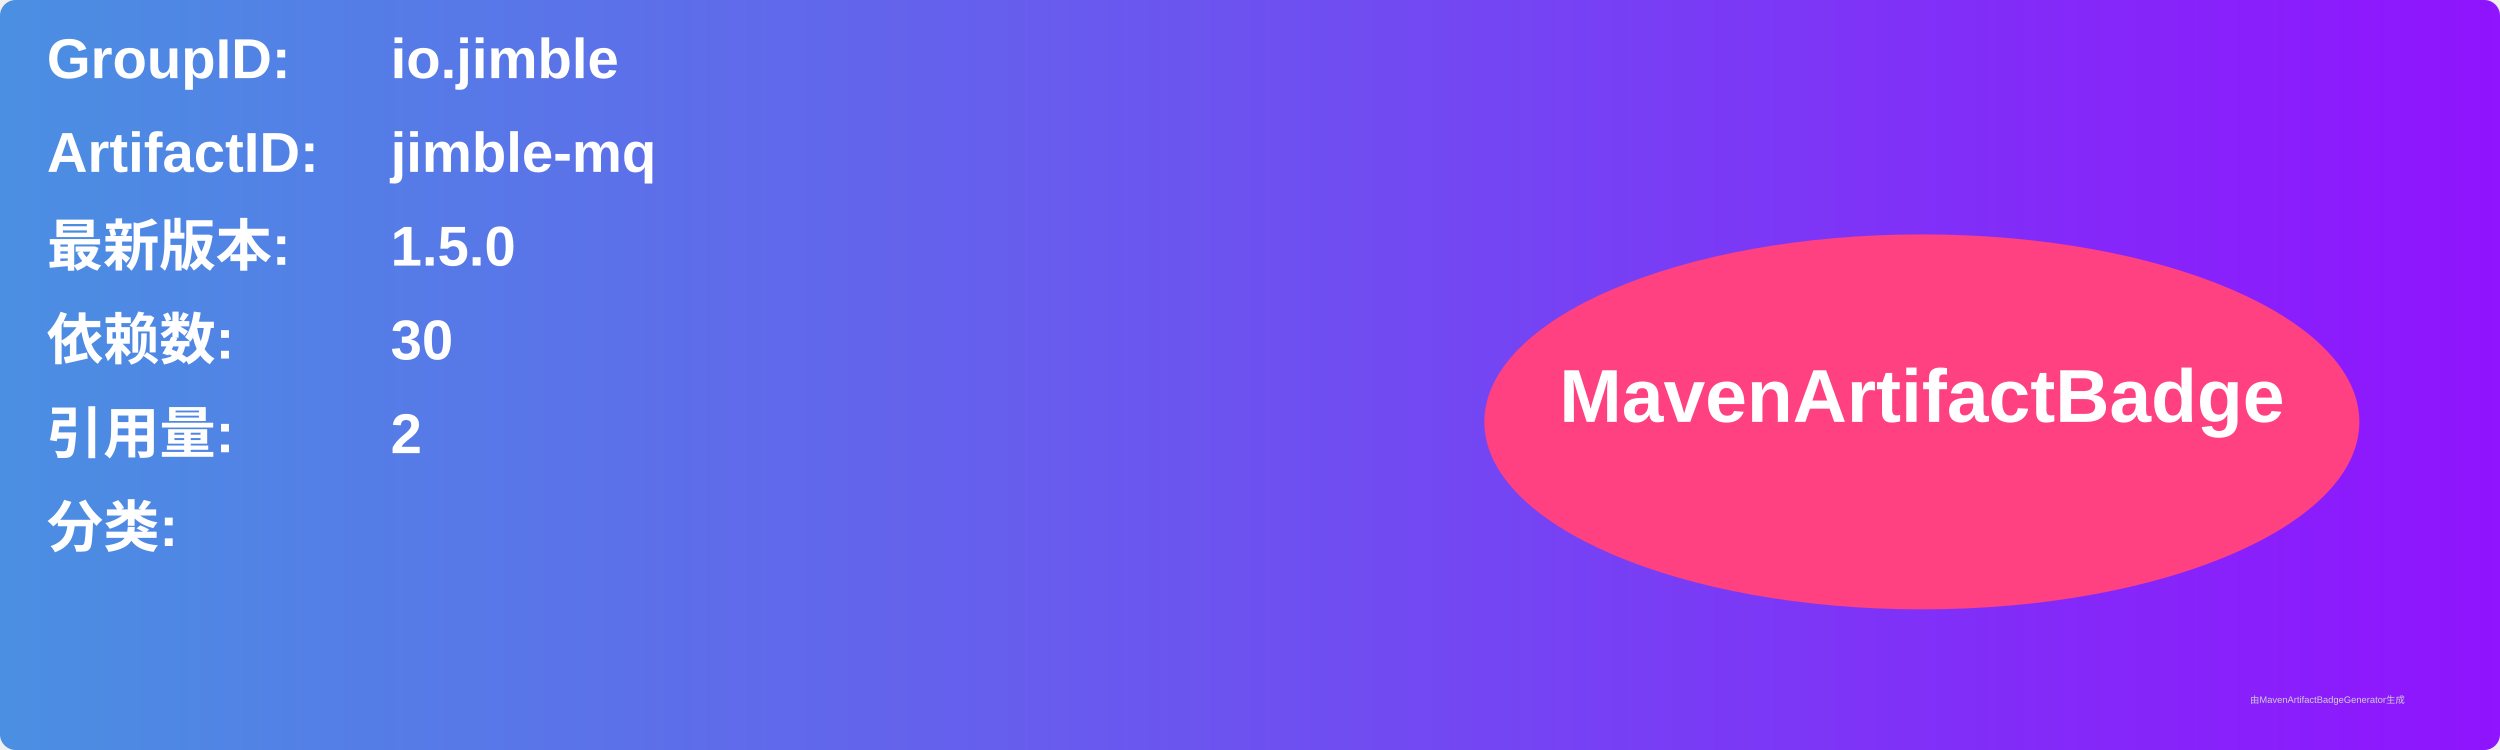
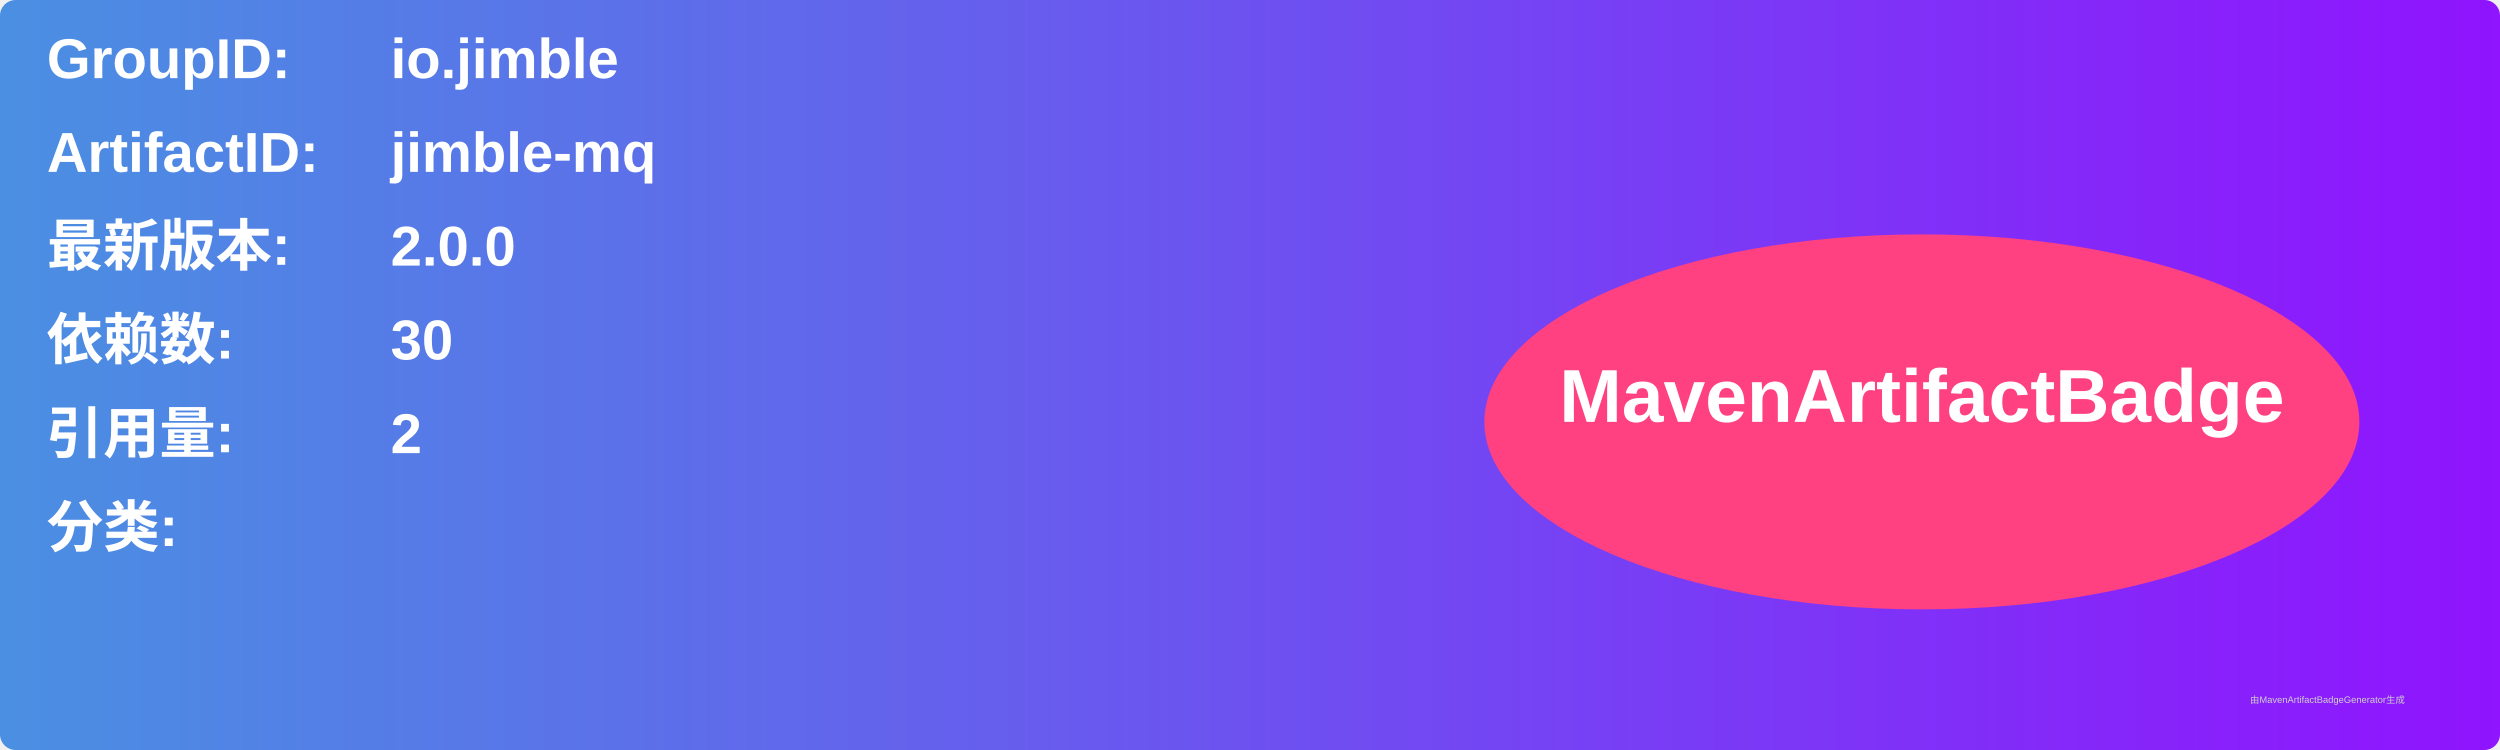
<svg xmlns="http://www.w3.org/2000/svg" width="800" height="240" viewBox="0 0 800 240">
  <linearGradient id="grad" x1="0%" y1="0%" x2="100%" y2="0%">
    <stop offset="0%" stop-color="#4a90e2" />
    <stop offset="100%" stop-color="#9013fe" />
  </linearGradient>
  <rect width="100%" height="100%" rx="5" ry="5" fill="url(#grad)" />
  <g transform="translate(15, 15)">
    <text x="0" y="10" font-family="Arial" font-size="18" fill="white" font-weight="bold" width="260">GroupID:</text>
    <text x="110" y="10" font-family="Arial" font-size="18" fill="white" font-weight="bold" width="460">io.jimble</text>
    <text x="0" y="40" font-family="Arial" font-size="18" fill="white" font-weight="bold" width="260">ArtifactID:</text>
    <text x="110" y="40" font-family="Arial" font-size="18" fill="white" font-weight="bold" width="460">jimble-mq</text>
    <text x="0" y="70" font-family="Arial" font-size="18" fill="white" font-weight="bold">最新版本:</text>
    <text x="110" y="70" font-family="Arial" font-size="18" fill="white" font-weight="bold">
-       <tspan font-weight="bold">1.5.0</tspan>
+       <tspan font-weight="bold">2.0.0</tspan>
    </text>
    <text x="0" y="100" font-family="Arial" font-size="18" fill="white" font-weight="bold">依赖数: </text>
    <text x="110" y="100" font-family="Arial" font-size="18" fill="white">
      <tspan font-weight="bold">30</tspan>
    </text>
    <text x="0" y="130" font-family="Arial" font-size="18" fill="white" font-weight="bold">引用量: </text>
    <text x="110" y="130" font-family="Arial" font-size="18" fill="white">
      <tspan font-weight="bold">2</tspan>
    </text>
    <text x="0" y="160" font-family="Arial" font-size="18" fill="white" font-weight="bold">分类:</text>
    <text x="10" y="190" font-family="Arial" font-size="10" fill="white">
      <tspan font-weight="bold" />
    </text>
    <ellipse cx="600" cy="120" rx="140" ry="60" fill="#ff4081" />
    <text x="600" y="120" text-anchor="middle" font-family="Arial" font-size="24" fill="white" font-weight="bold">MavenArtifactBadge</text>
  </g>
  <text x="720" y="225" font-family="Arial" font-size="3" fill="#d0d0d0">由MavenArtifactBadgeGenerator生成</text>
</svg>
